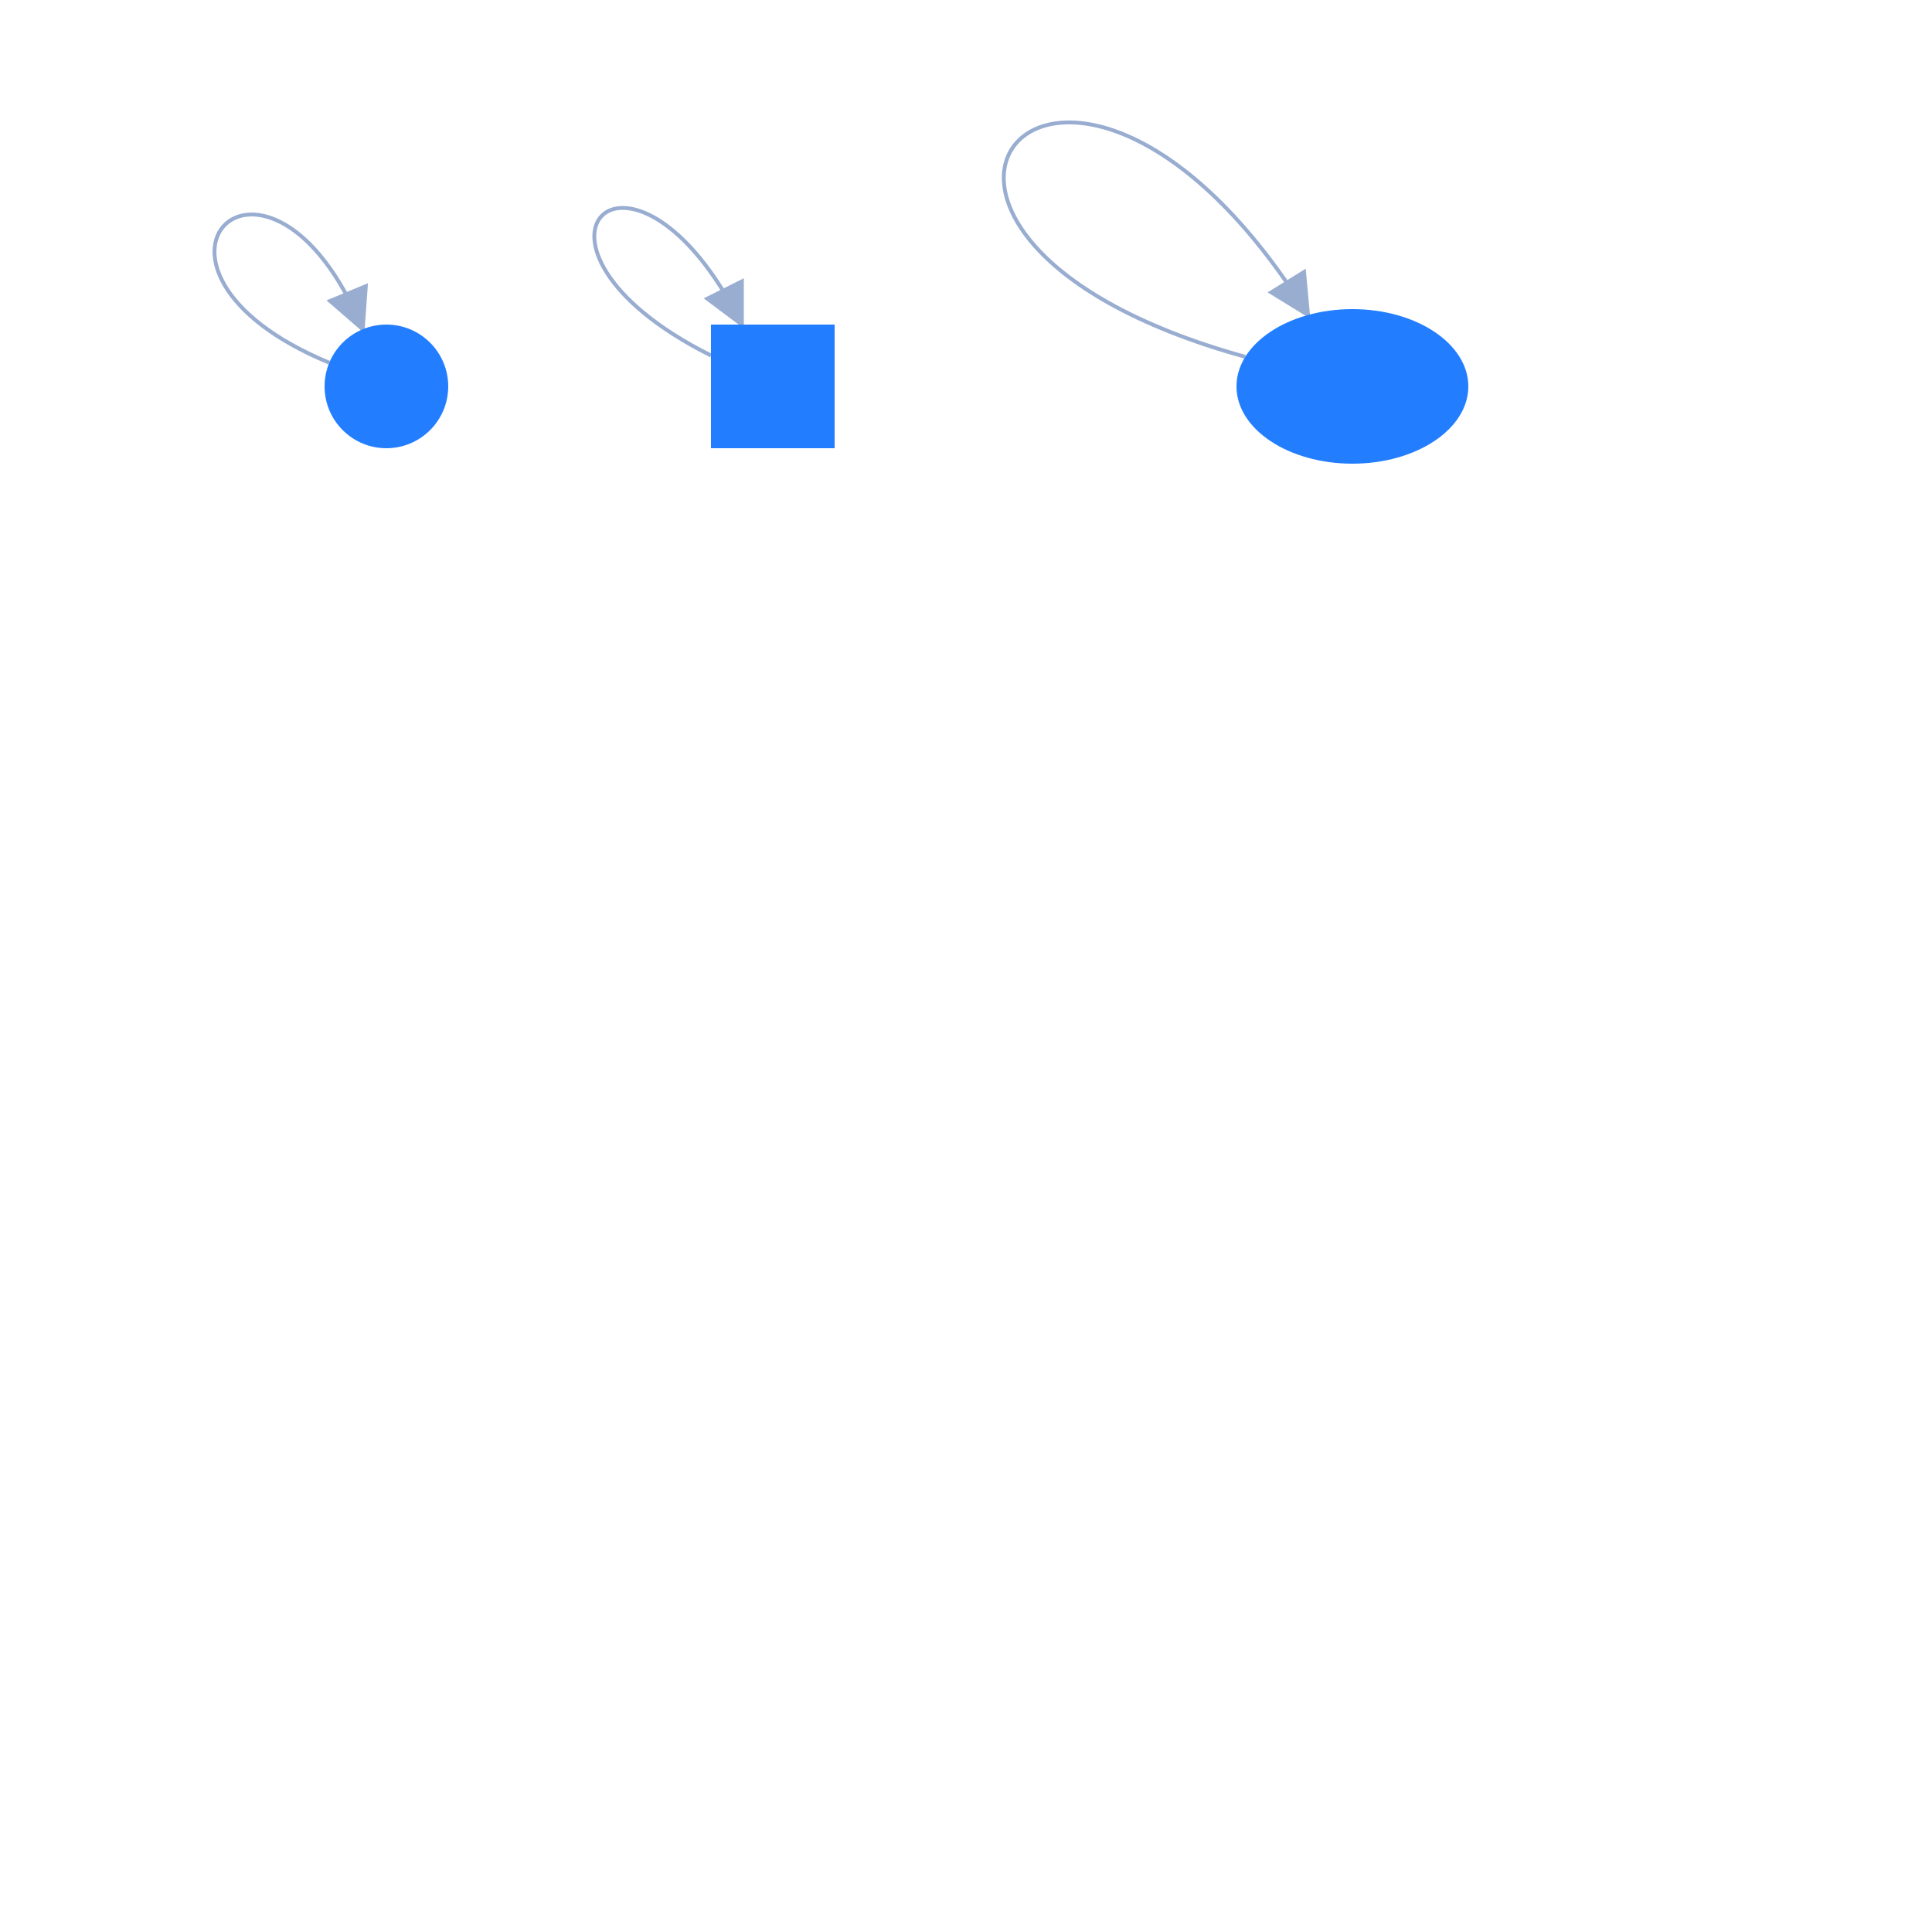
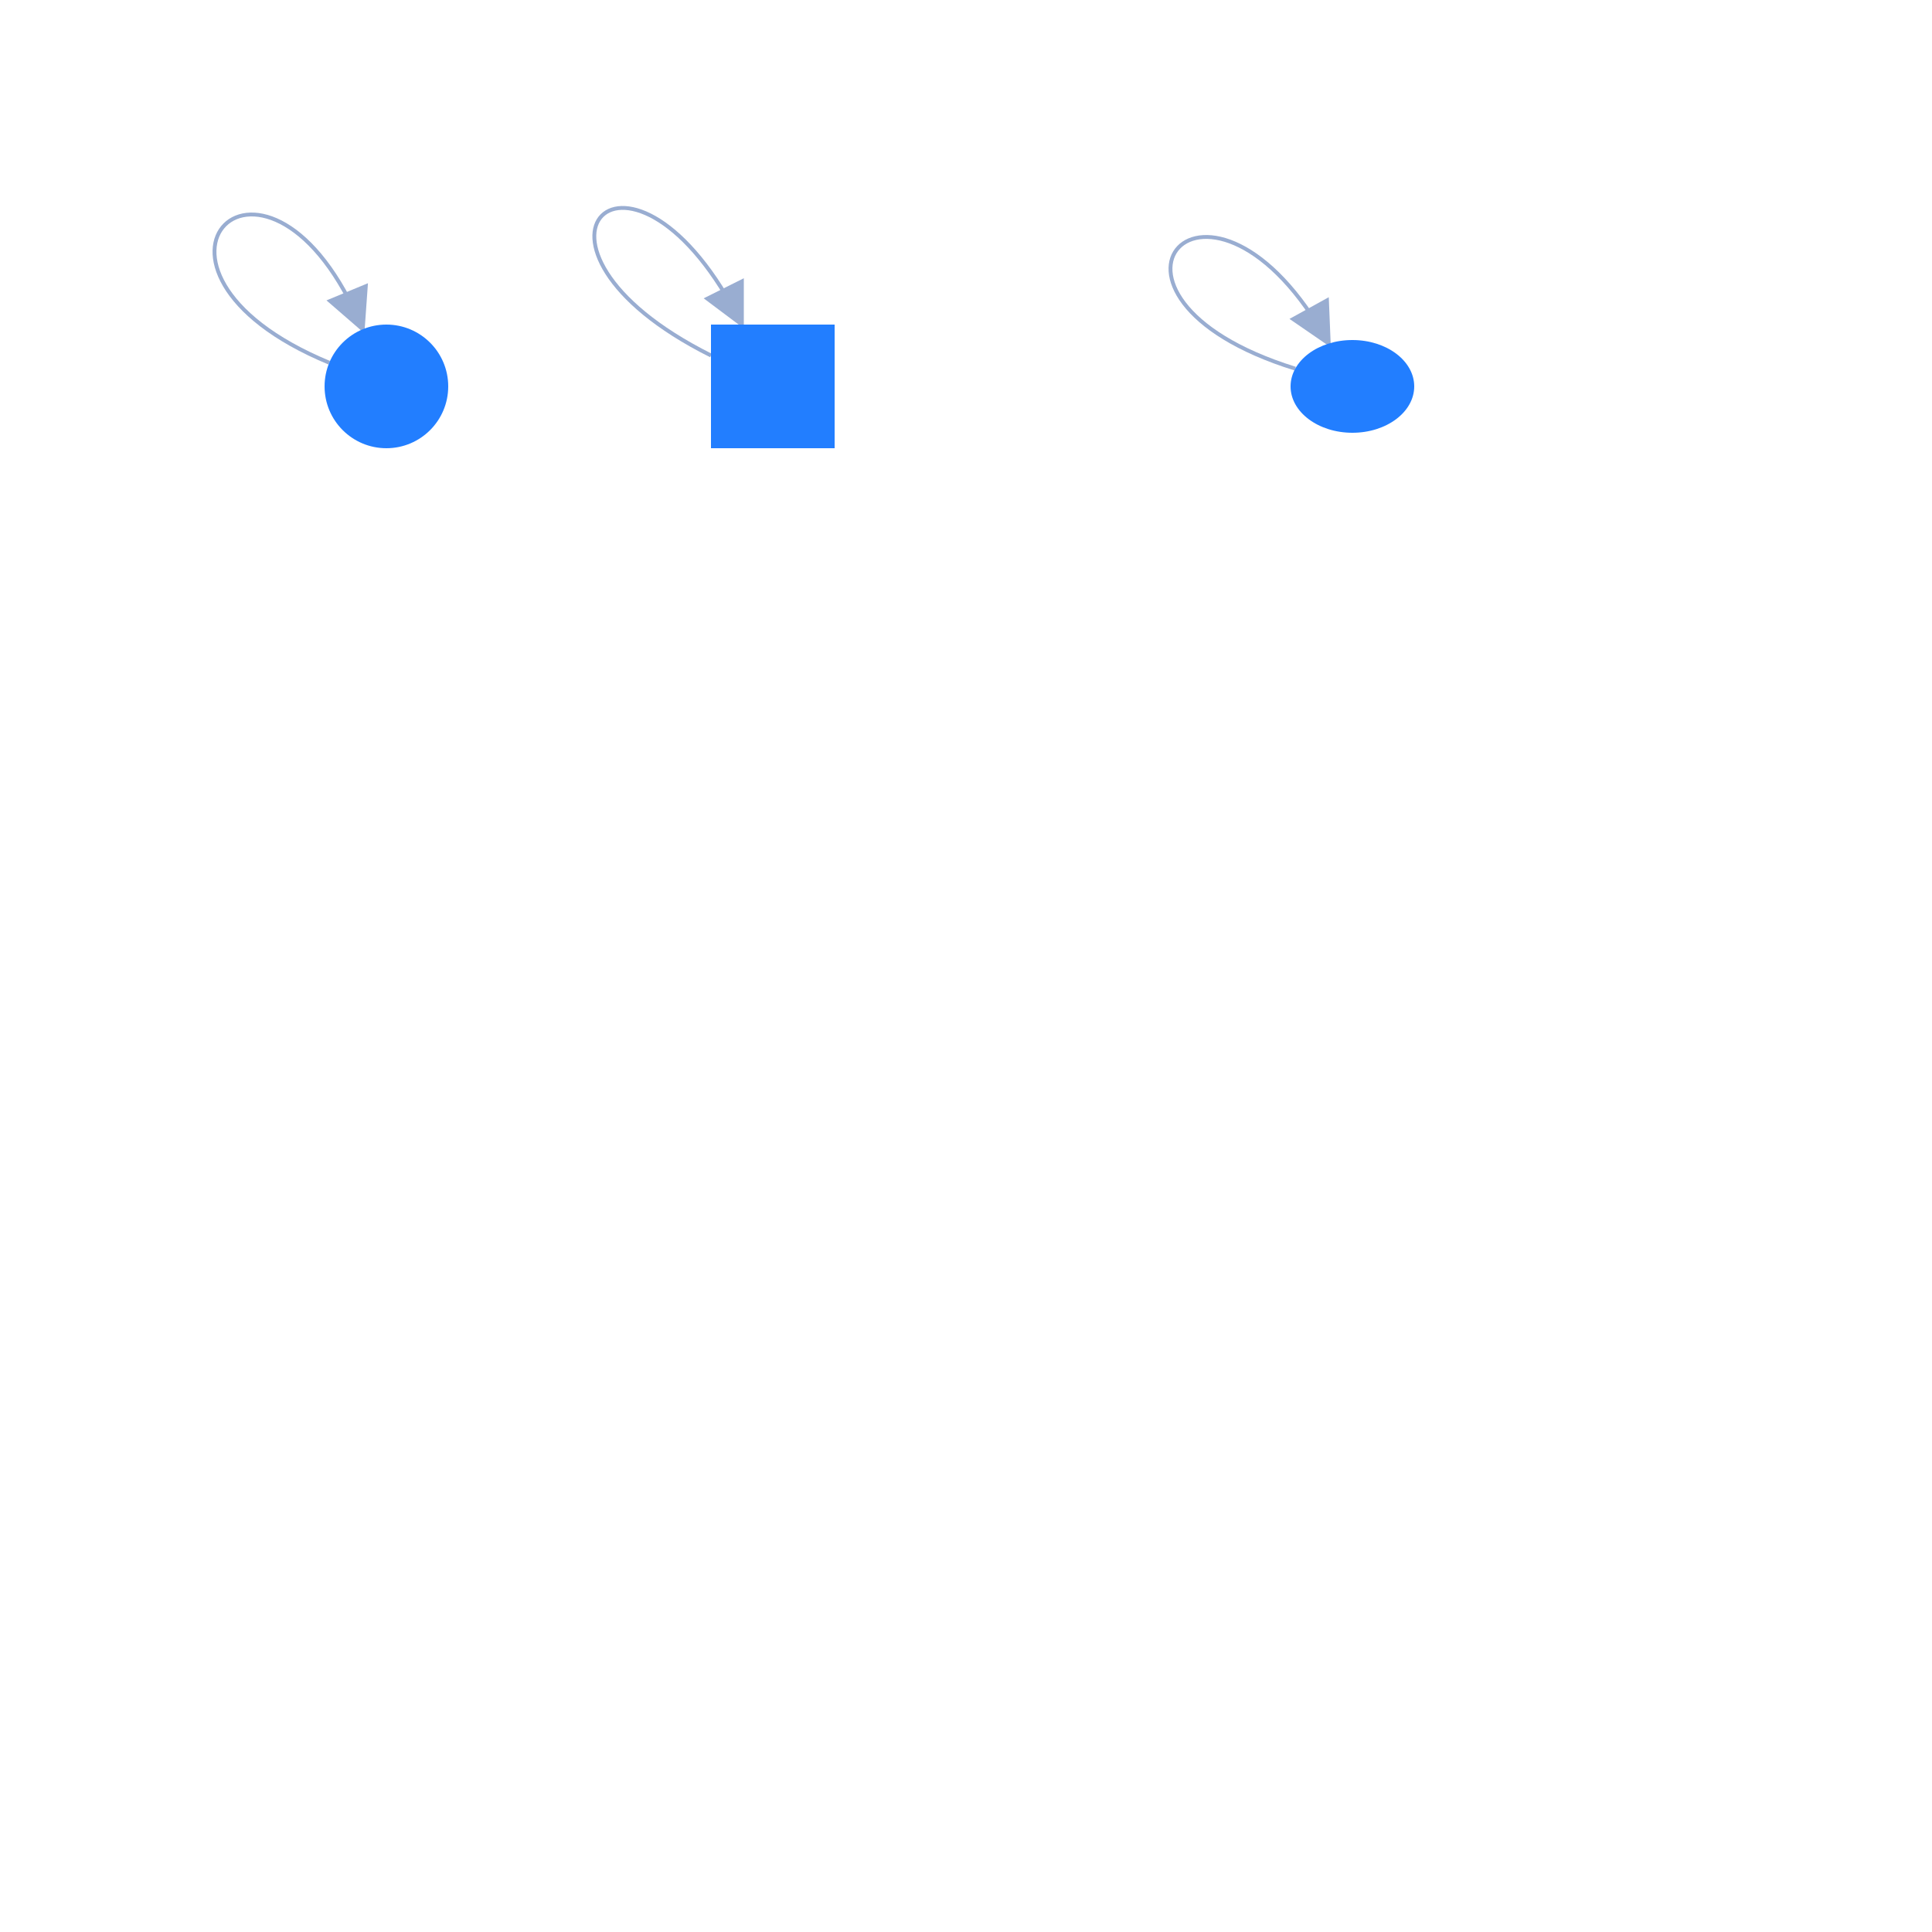
<svg xmlns="http://www.w3.org/2000/svg" width="500" height="500" style="background: transparent; position: fixed; outline: none;" color-interpolation-filters="sRGB" tabindex="1">
  <defs />
  <g transform="matrix(1,0,0,1,0,0)">
    <g fill="none" transform="matrix(1,0,0,1,0,0)">
      <g fill="none" stroke="transparent" stroke-width="01" />
      <g fill="none" transform="matrix(1,0,0,1,0,0)" />
      <g fill="none" transform="matrix(1,0,0,1,0,0)">
        <g fill="none" transform="matrix(1,0,0,1,0,0)">
          <g transform="matrix(1,0,0,1,55.51043,55.51043)">
-             <path fill="none" d="M 29.707,38.367 C -29.421 13.875,13.875 -29.421,38.367 29.707 L 36.453,25.088" stroke-width="1" stroke="rgba(153,173,209,1)" marker-end="[object Object]" />
-             <path fill="none" d="M 5.902,44.346 C -18.589 -14.782,42.64 -14.782,18.148 44.346 L 20.062,39.727" stroke-width="3" stroke="transparent" marker-end="[object Object]" />
+             <path fill="none" d="M 29.707,38.367 C -29.421 13.875,13.875 -29.421,38.367 29.707 L 36.453,25.088" stroke-width="1" stroke="rgba(153,173,209,1)" marker-end="true" />
+             <path fill="none" d="M 5.902,44.346 C -18.589 -14.782,42.64 -14.782,18.148 44.346 L 20.062,39.727" stroke-width="3" stroke="transparent" marker-end="true" />
            <g transform="matrix(-0.382683,-0.92388,0.92388,-0.382683,36.45322,25.0881)">
              <path fill="rgba(153,173,209,1)" d="M 0,5 L 10,0 L 10,10 Z" transform="translate(-5,-5)" stroke-width="1" stroke="rgba(153,173,209,1)" />
              <path fill="transparent" d="M 0,5 L 10,0 L 10,10 Z" transform="translate(-5,-5)" stroke-width="7" stroke="transparent" />
            </g>
          </g>
        </g>
        <g fill="none" transform="matrix(1,0,0,1,0,0)">
          <g transform="matrix(1,0,0,1,153.8102,53.81021)">
-             <path fill="none" d="M 30.19,38.19 C -27.054 9.568,9.568 -27.054,38.19 30.19 L 35.954,25.718" stroke-width="1" stroke="rgba(153,173,209,1)" marker-end="[object Object]" />
-             <path fill="none" d="M 6.766,42.933 C -21.855 -14.311,51.388 -14.311,22.766 42.933 L 25.003,38.46" stroke-width="3" stroke="transparent" marker-end="[object Object]" />
+             <path fill="none" d="M 30.19,38.19 C -27.054 9.568,9.568 -27.054,38.19 30.19 L 35.954,25.718" stroke-width="1" stroke="rgba(153,173,209,1)" marker-end="true" />
+             <path fill="none" d="M 6.766,42.933 C -21.855 -14.311,51.388 -14.311,22.766 42.933 L 25.003,38.46" stroke-width="3" stroke="transparent" marker-end="true" />
            <g transform="matrix(-0.447214,-0.894427,0.894427,-0.447214,35.95372,25.71765)">
              <path fill="rgba(153,173,209,1)" d="M 0,5 L 10,0 L 10,10 Z" transform="translate(-5,-5)" stroke-width="1" stroke="rgba(153,173,209,1)" />
              <path fill="transparent" d="M 0,5 L 10,0 L 10,10 Z" transform="translate(-5,-5)" stroke-width="7" stroke="transparent" />
            </g>
          </g>
        </g>
        <g fill="none" transform="matrix(1,0,0,1,0,0)">
-           <g transform="matrix(1,0,0,1,259.7762,31.68192)">
-             <path fill="none" d="M 62.507,60.664 C -53.163 28.723,15.413 -52.088,78.743 49.84 L 76.105,45.593" stroke-width="1" stroke="rgba(153,173,209,1)" marker-end="[object Object]" />
-             <path fill="none" d="M 15.984,76.446 C -47.346 -25.482,102.275 -25.482,38.945 76.446 L 41.584,72.199" stroke-width="3" stroke="transparent" marker-end="[object Object]" />
-             <g transform="matrix(-0.527749,-0.8494,0.8494,-0.527749,76.10458,45.59349)">
+           <g transform="matrix(1,0,0,1,302.9186,61.32225)">
+             <path fill="none" d="M 32.299,34.086 C -28.819 15.098,10.017 -28.432,40.958 27.591 L 38.541,23.214" stroke-width="1" stroke="rgba(153,173,209,1)" marker-end="true" />
+             <path fill="none" d="M 7.721,42.018 C -23.22 -14.006,50.908 -14.006,19.967 42.018 L 22.384,37.641" stroke-width="3" stroke="transparent" marker-end="true" />
+             <g transform="matrix(-0.483454,-0.87537,0.87537,-0.483454,38.54119,23.21434)">
              <path fill="rgba(153,173,209,1)" d="M 0,5 L 10,0 L 10,10 Z" transform="translate(-5,-5)" stroke-width="1" stroke="rgba(153,173,209,1)" />
              <path fill="transparent" d="M 0,5 L 10,0 L 10,10 Z" transform="translate(-5,-5)" stroke-width="7" stroke="transparent" />
            </g>
          </g>
        </g>
      </g>
      <g fill="none" transform="matrix(1,0,0,1,0,0)">
        <g fill="none" transform="matrix(1,0,0,1,100,100)">
          <g transform="matrix(1,0,0,1,0,0)">
            <circle fill="rgba(34,126,255,1)" transform="translate(-16,-16)" cx="16" cy="16" r="16" stroke-width="0" />
          </g>
        </g>
        <g fill="none" transform="matrix(1,0,0,1,200,100)">
          <g transform="matrix(1,0,0,1,-16,-16)">
            <path fill="rgba(34,126,255,1)" d="M 0,0 l 32,0 l 0,32 l-32 0 z" r="16" stroke-width="0" width="32" height="32" />
          </g>
        </g>
        <g fill="none" transform="matrix(1,0,0,1,350,100)">
          <g transform="matrix(1,0,0,1,0,0)">
-             <ellipse fill="rgba(34,126,255,1)" transform="translate(-30,-20)" cx="30" cy="20" r="16" stroke-width="0" rx="30" ry="20" />
+             <ellipse fill="rgba(34,126,255,1)" transform="translate(-16,-12)" cx="16" cy="12" r="16" stroke-width="0" rx="16" ry="12" />
          </g>
        </g>
      </g>
    </g>
  </g>
</svg>
